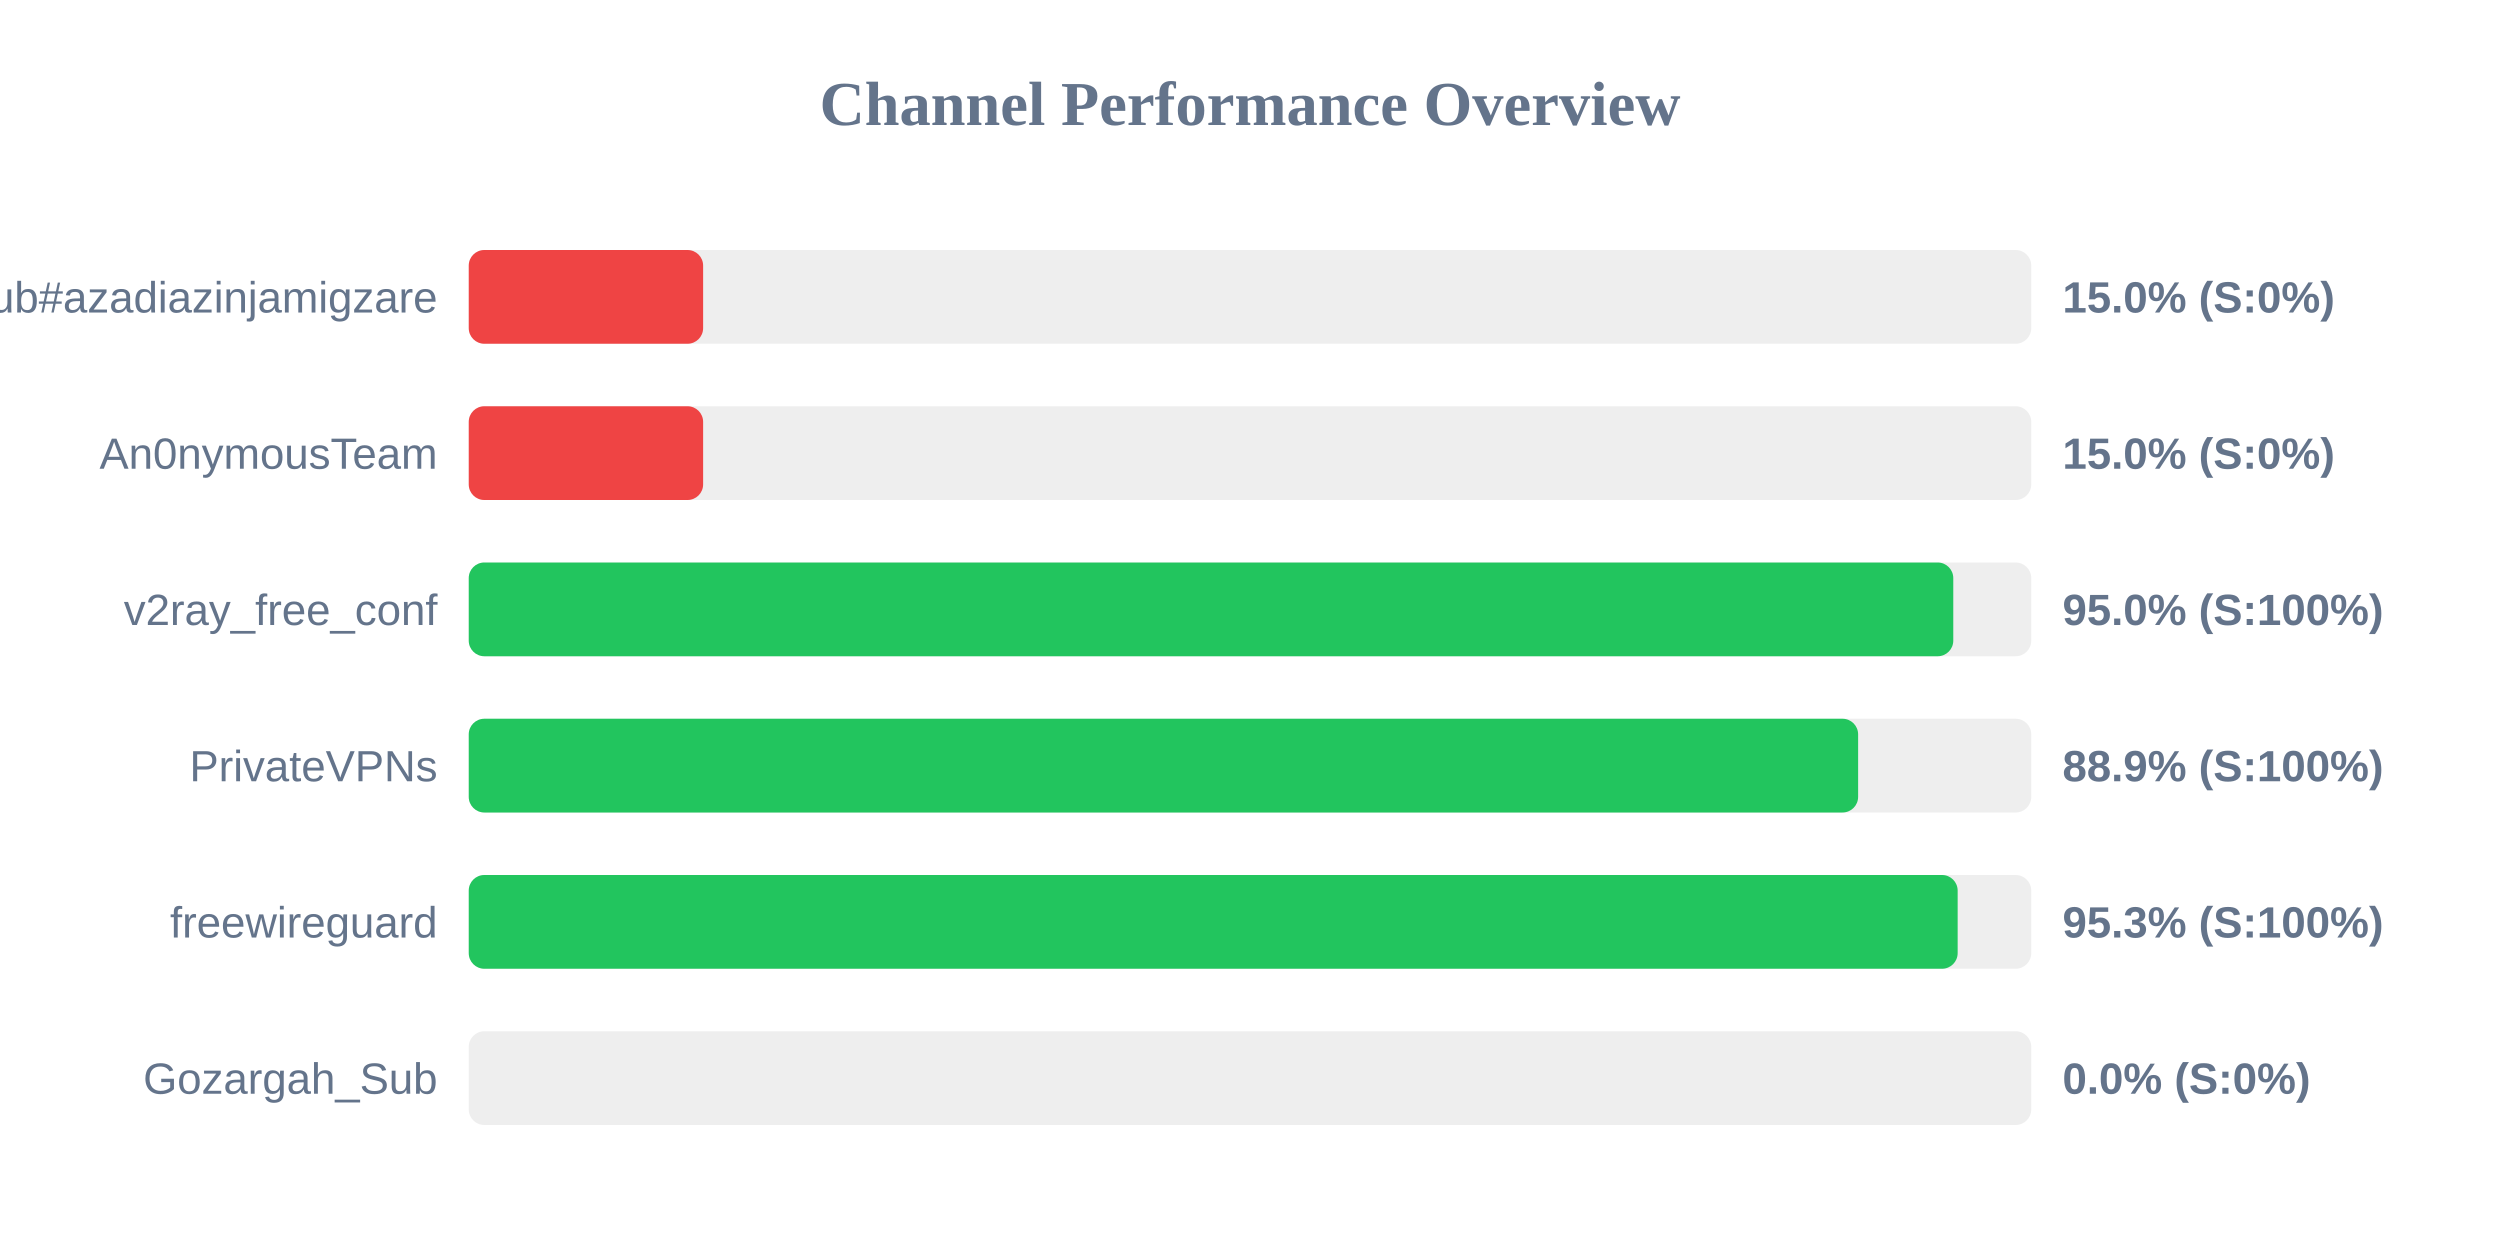
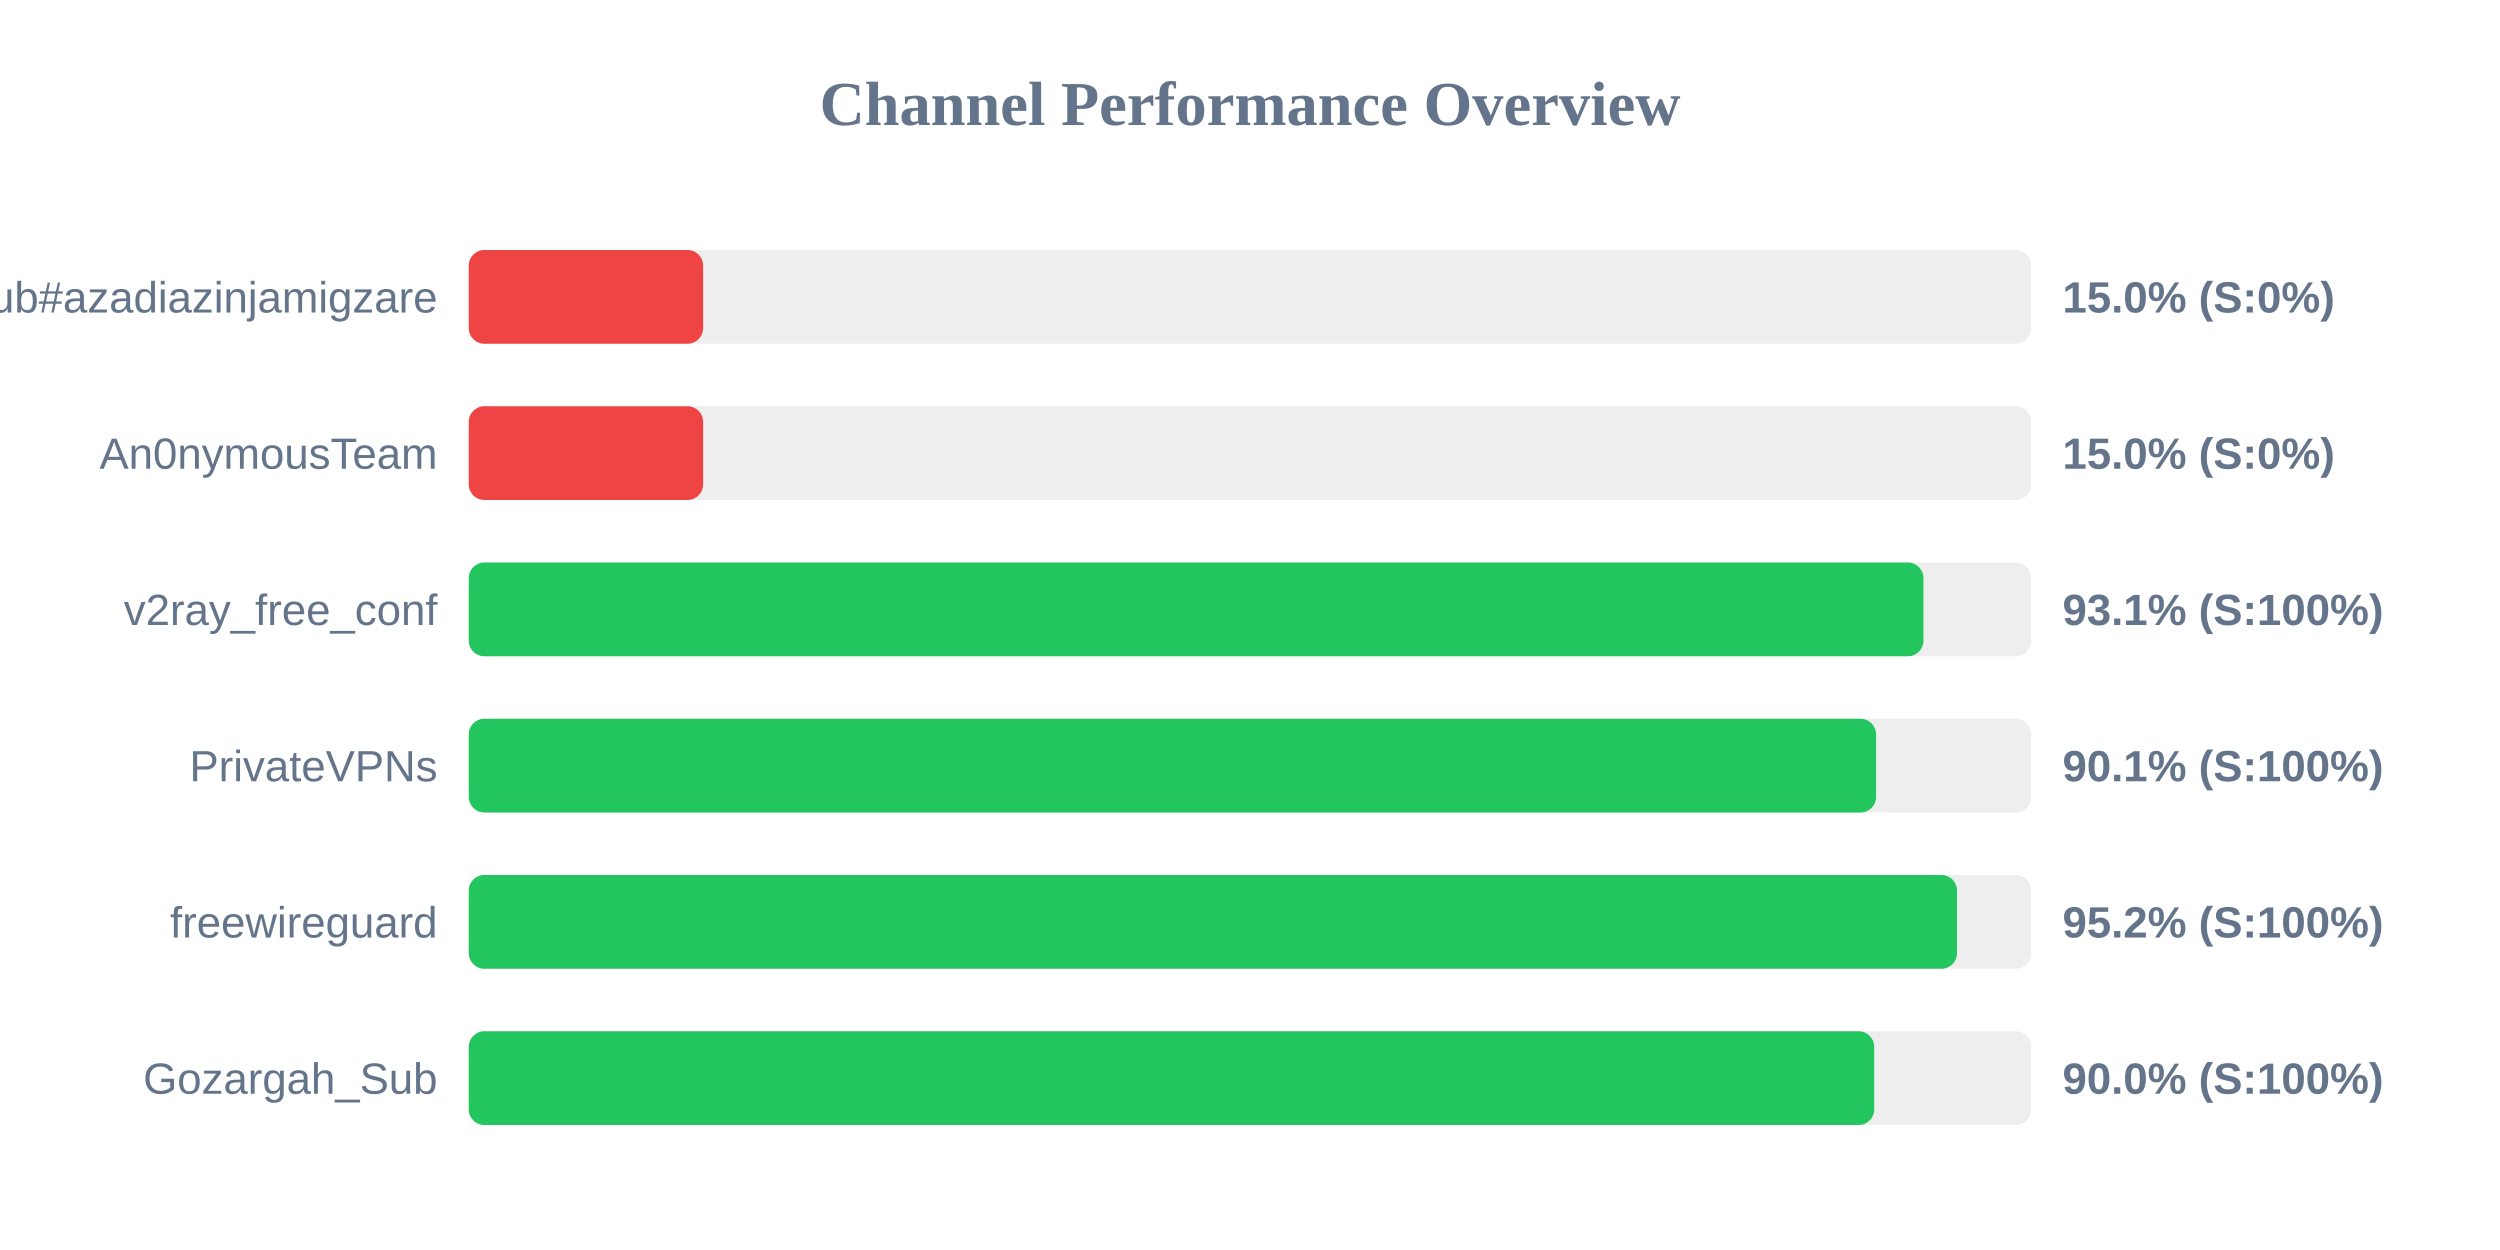
<svg xmlns="http://www.w3.org/2000/svg" width="800" height="400" version="1.1">
  <style>
        .row { font: 14px Arial; fill: #64748b; }
        .score { font: bold 14px Arial; fill: #64748b; }
    </style>
  <text x="400" y="40" text-anchor="middle" font-size="20px" font-weight="bold" fill="#64748b">Channel Performance Overview</text>
  <rect x="150" y="80" width="500" height="30" fill="#eee" rx="5" />
  <rect x="150" y="80" width="75.0" height="30" fill="#ef4444" rx="5" />
  <text x="140" y="100" text-anchor="end" class="row">Sub#azadiazinjamigzare</text>
  <text x="660" y="100" text-anchor="start" class="score">15.0% (S:0%)</text>
  <rect x="150" y="130" width="500" height="30" fill="#eee" rx="5" />
  <rect x="150" y="130" width="75.0" height="30" fill="#ef4444" rx="5" />
  <text x="140" y="150" text-anchor="end" class="row">An0nymousTeam</text>
  <text x="660" y="150" text-anchor="start" class="score">15.0% (S:0%)</text>
  <rect x="150" y="180" width="500" height="30" fill="#eee" rx="5" />
-   <rect x="150" y="180" width="475.05" height="30" fill="#22c55e" rx="5" />
+   <rect x="150" y="180" width="465.5" height="30" fill="#22c55e" rx="5" />
  <text x="140" y="200" text-anchor="end" class="row">v2ray_free_conf</text>
-   <text x="660" y="200" text-anchor="start" class="score">95.0% (S:100%)</text>
+   <text x="660" y="200" text-anchor="start" class="score">93.1% (S:100%)</text>
  <rect x="150" y="230" width="500" height="30" fill="#eee" rx="5" />
-   <rect x="150" y="230" width="444.6" height="30" fill="#22c55e" rx="5" />
+   <rect x="150" y="230" width="450.35" height="30" fill="#22c55e" rx="5" />
  <text x="140" y="250" text-anchor="end" class="row">PrivateVPNs</text>
-   <text x="660" y="250" text-anchor="start" class="score">88.9% (S:100%)</text>
+   <text x="660" y="250" text-anchor="start" class="score">90.1% (S:100%)</text>
  <rect x="150" y="280" width="500" height="30" fill="#eee" rx="5" />
-   <rect x="150" y="280" width="476.45" height="30" fill="#22c55e" rx="5" />
+   <rect x="150" y="280" width="476.25" height="30" fill="#22c55e" rx="5" />
  <text x="140" y="300" text-anchor="end" class="row">freewireguard</text>
-   <text x="660" y="300" text-anchor="start" class="score">95.3% (S:100%)</text>
+   <text x="660" y="300" text-anchor="start" class="score">95.2% (S:100%)</text>
  <rect x="150" y="330" width="500" height="30" fill="#eee" rx="5" />
-   <rect x="150" y="330" width="0.0" height="30" fill="#ef4444" rx="5" />
+   <rect x="150" y="330" width="449.75" height="30" fill="#22c55e" rx="5" />
  <text x="140" y="350" text-anchor="end" class="row">Gozargah_Sub</text>
-   <text x="660" y="350" text-anchor="start" class="score">0.0% (S:0%)</text>
+   <text x="660" y="350" text-anchor="start" class="score">90.0% (S:100%)</text>
</svg>
